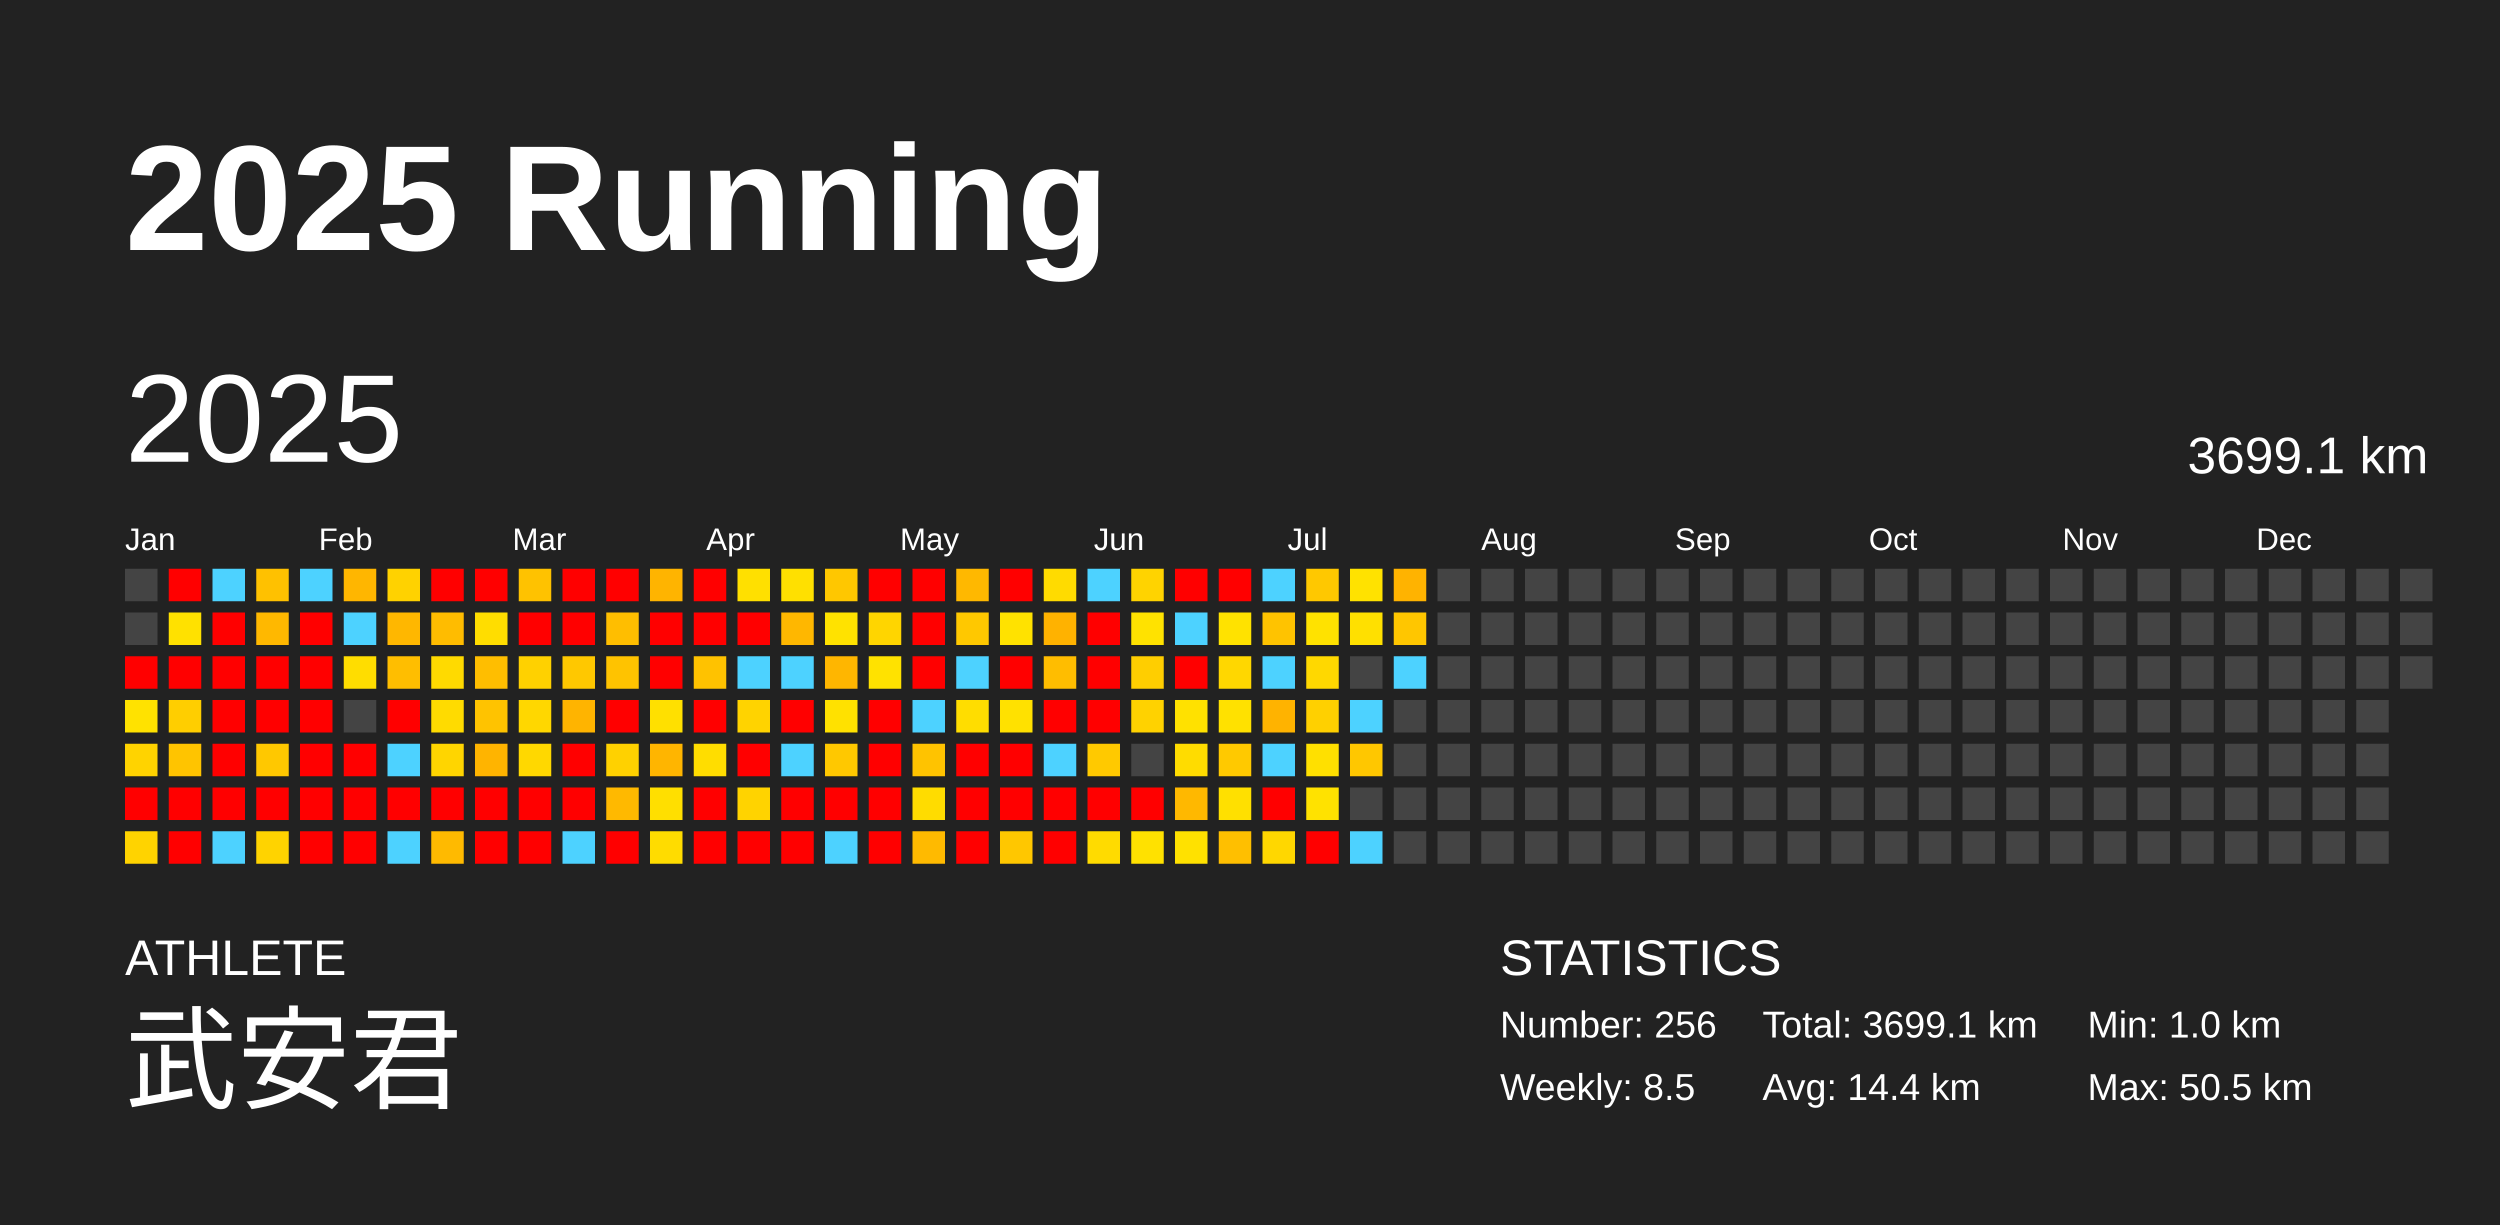
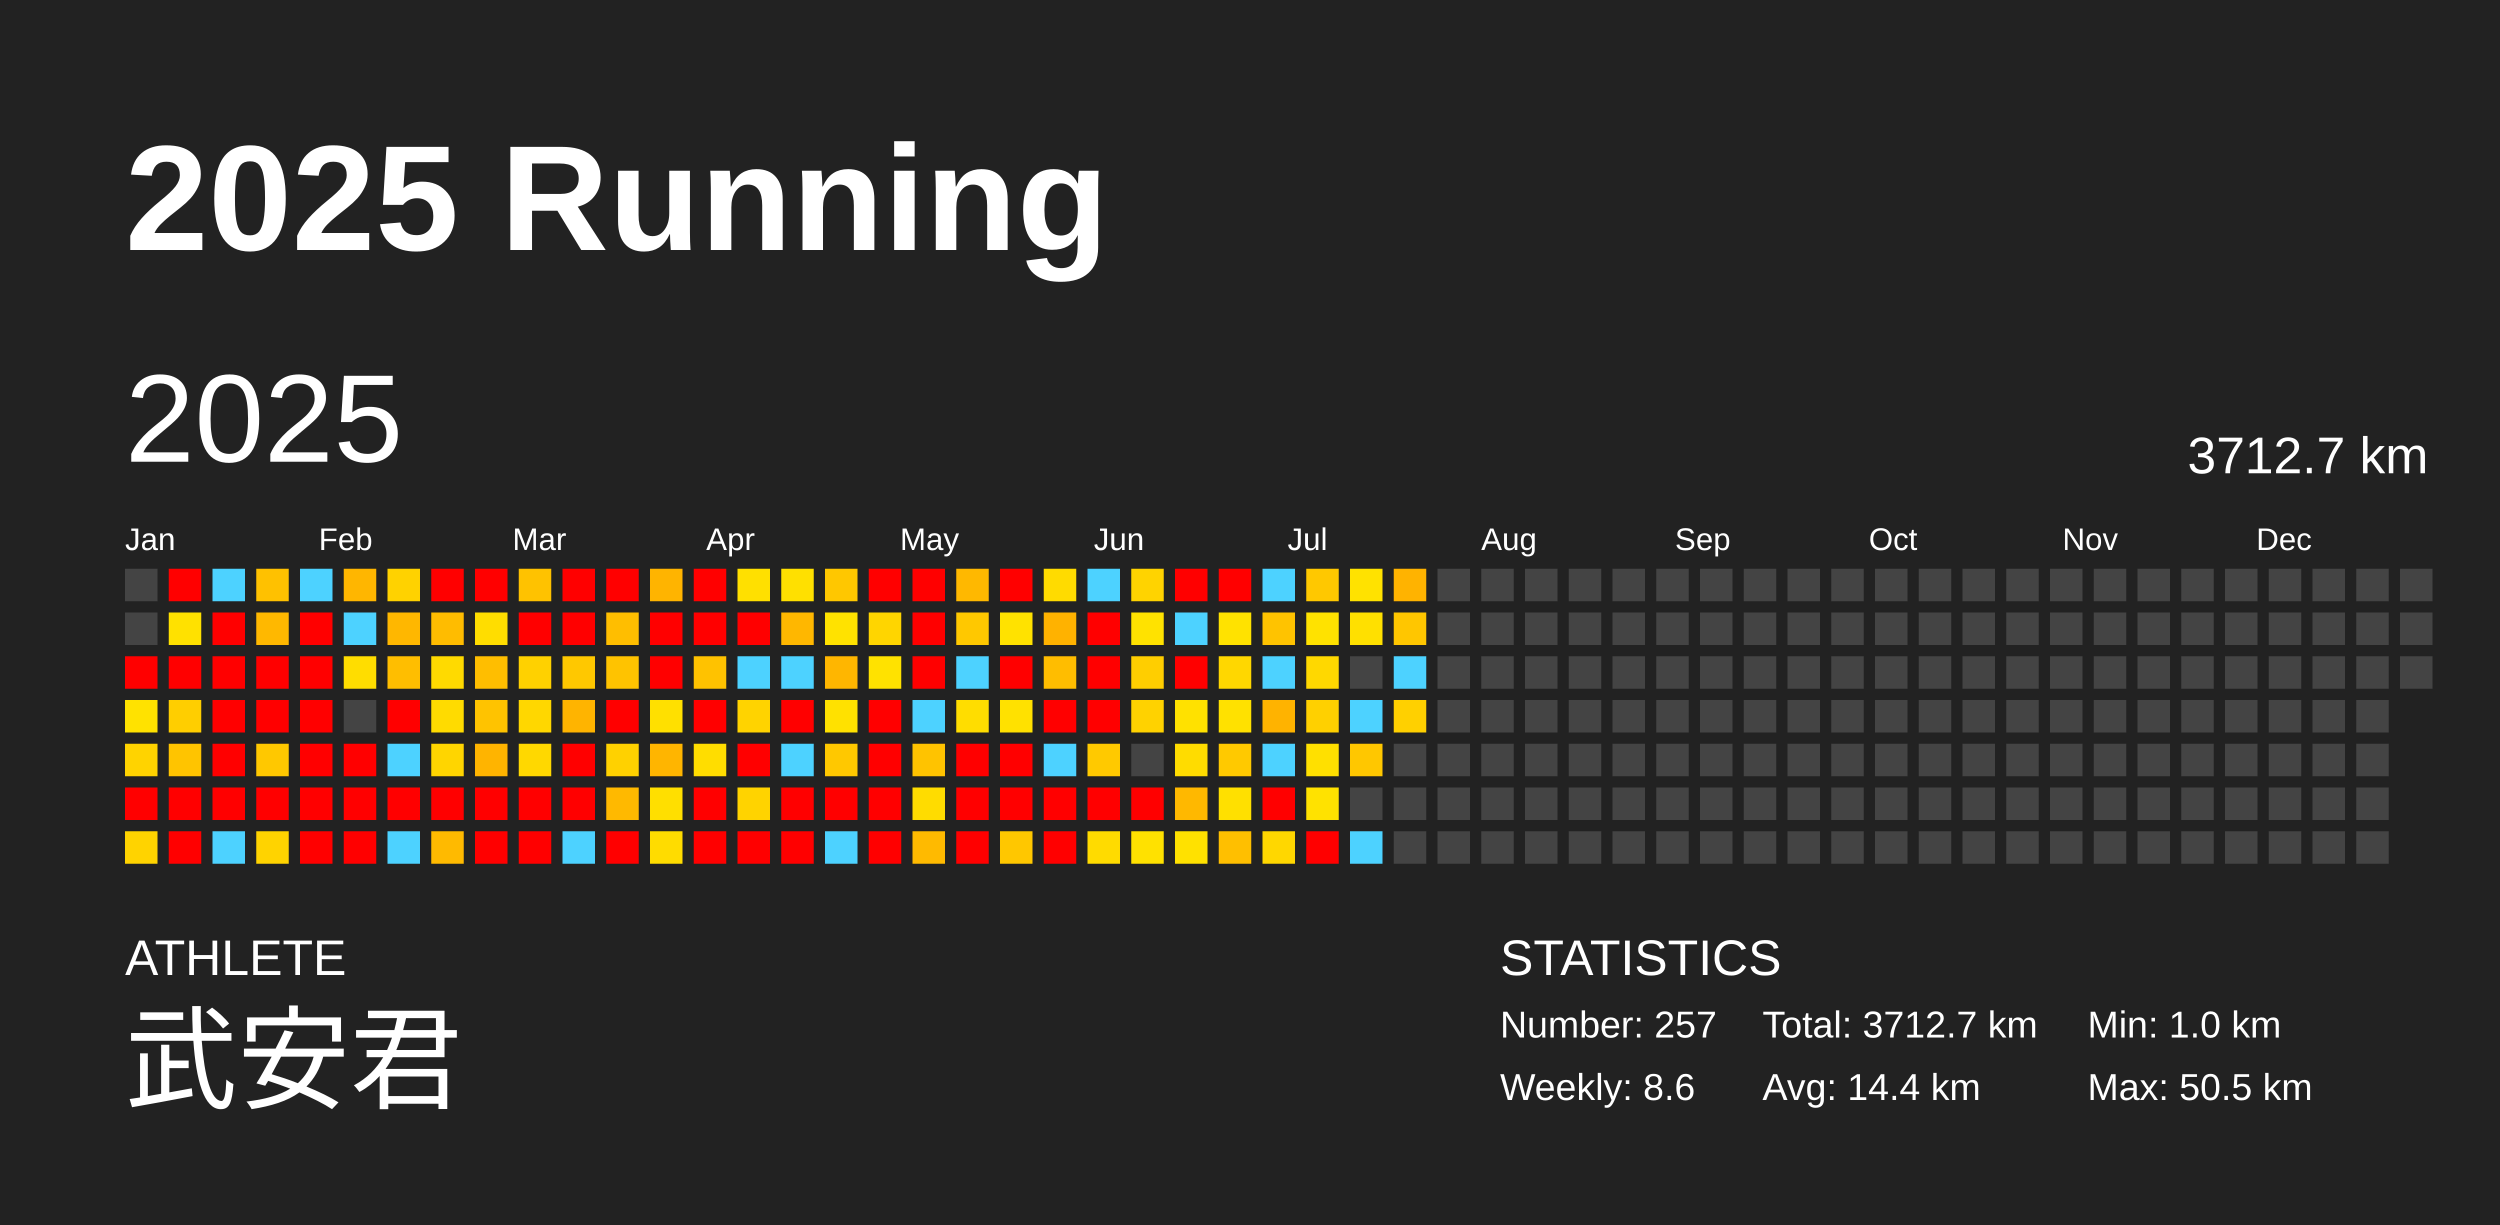
<svg xmlns="http://www.w3.org/2000/svg" baseProfile="full" height="98mm" version="1.1" viewBox="0,0,200,98" width="200mm">
  <defs />
  <rect fill="#222222" height="98" width="200" x="0" y="0" />
  <text fill="#FFFFFF" style="font-size:12px; font-family:Arial; font-weight:bold;" x="10" y="20">2025 Running</text>
  <text fill="#FFFFFF" style="font-size:4px; font-family:Arial" x="10" y="78">ATHLETE</text>
  <text fill="#FFFFFF" style="font-size:9px; font-family:Arial" x="10" y="88">武安君</text>
  <text fill="#FFFFFF" style="font-size:4px; font-family:Arial" x="120" y="78">STATISTICS</text>
-   <text fill="#FFFFFF" style="font-size:3px; font-family:Arial" x="120" y="83">Number: 256</text>
-   <text fill="#FFFFFF" style="font-size:3px; font-family:Arial" x="120" y="88">Weekly: 8.5</text>
-   <text fill="#FFFFFF" style="font-size:3px; font-family:Arial" x="141" y="83">Total: 3699.1 km</text>
+   <text fill="#FFFFFF" style="font-size:3px; font-family:Arial" x="120" y="83">Number: 257</text>
+   <text fill="#FFFFFF" style="font-size:3px; font-family:Arial" x="120" y="88">Weekly: 8.6</text>
+   <text fill="#FFFFFF" style="font-size:3px; font-family:Arial" x="141" y="83">Total: 3712.7 km</text>
  <text fill="#FFFFFF" style="font-size:3px; font-family:Arial" x="141" y="88">Avg: 14.4 km</text>
  <text fill="#FFFFFF" style="font-size:3px; font-family:Arial" x="167" y="83">Min: 1.0 km</text>
  <text fill="#FFFFFF" style="font-size:3px; font-family:Arial" x="167" y="88">Max: 50.5 km</text>
  <text dominant-baseline="hanging" fill="#FFFFFF" style="font-size:10.0px; font-family:Arial;" x="10" y="30">2025</text>
-   <text dominant-baseline="hanging" fill="#FFFFFF" style="font-size:4.125px; font-family:Arial;" x="175" y="35">3699.1 km</text>
+   <text dominant-baseline="hanging" fill="#FFFFFF" style="font-size:4.125px; font-family:Arial;" x="175" y="35">3712.7 km</text>
  <text fill="#FFFFFF" style="font-size:2.5px; font-family:Arial" x="10.0" y="44">Jan</text>
  <text fill="#FFFFFF" style="font-size:2.5px; font-family:Arial" x="25.5" y="44">Feb</text>
  <text fill="#FFFFFF" style="font-size:2.5px; font-family:Arial" x="41.0" y="44">Mar</text>
  <text fill="#FFFFFF" style="font-size:2.5px; font-family:Arial" x="56.5" y="44">Apr</text>
  <text fill="#FFFFFF" style="font-size:2.5px; font-family:Arial" x="72.0" y="44">May</text>
  <text fill="#FFFFFF" style="font-size:2.5px; font-family:Arial" x="87.5" y="44">Jun</text>
  <text fill="#FFFFFF" style="font-size:2.5px; font-family:Arial" x="103.0" y="44">Jul</text>
  <text fill="#FFFFFF" style="font-size:2.5px; font-family:Arial" x="118.5" y="44">Aug</text>
  <text fill="#FFFFFF" style="font-size:2.5px; font-family:Arial" x="134.0" y="44">Sep</text>
  <text fill="#FFFFFF" style="font-size:2.5px; font-family:Arial" x="149.5" y="44">Oct</text>
  <text fill="#FFFFFF" style="font-size:2.5px; font-family:Arial" x="165.0" y="44">Nov</text>
  <text fill="#FFFFFF" style="font-size:2.5px; font-family:Arial" x="180.5" y="44">Dec</text>
  <rect fill="#444444" height="2.6" width="2.6" x="10.0" y="45.5" />
  <rect fill="#444444" height="2.6" width="2.6" x="10.0" y="49.0" />
  <rect fill="red" height="2.6" width="2.6" x="10.0" y="52.5" />
  <rect fill="#ffe200" height="2.6" width="2.6" x="10.0" y="56.0" />
  <rect fill="#ffd300" height="2.6" width="2.6" x="10.0" y="59.5" />
  <rect fill="red" height="2.6" width="2.6" x="10.0" y="63.0" />
  <rect fill="#ffd300" height="2.6" width="2.6" x="10.0" y="66.5" />
  <rect fill="red" height="2.6" width="2.6" x="13.5" y="45.5" />
  <rect fill="#ffe100" height="2.6" width="2.6" x="13.5" y="49.0" />
  <rect fill="red" height="2.6" width="2.6" x="13.5" y="52.5" />
  <rect fill="#ffce00" height="2.6" width="2.6" x="13.5" y="56.0" />
  <rect fill="#ffc400" height="2.6" width="2.6" x="13.5" y="59.5" />
  <rect fill="red" height="2.6" width="2.6" x="13.5" y="63.0" />
  <rect fill="red" height="2.6" width="2.6" x="13.5" y="66.5" />
  <rect fill="#4dd2ff" height="2.6" width="2.6" x="17.0" y="45.5" />
  <rect fill="red" height="2.6" width="2.6" x="17.0" y="49.0" />
  <rect fill="red" height="2.6" width="2.6" x="17.0" y="52.5" />
  <rect fill="red" height="2.6" width="2.6" x="17.0" y="56.0" />
  <rect fill="red" height="2.6" width="2.6" x="17.0" y="59.5" />
  <rect fill="red" height="2.6" width="2.6" x="17.0" y="63.0" />
  <rect fill="#4dd2ff" height="2.6" width="2.6" x="17.0" y="66.5" />
  <rect fill="#ffc100" height="2.6" width="2.6" x="20.5" y="45.5" />
  <rect fill="#ffb800" height="2.6" width="2.6" x="20.5" y="49.0" />
  <rect fill="red" height="2.6" width="2.6" x="20.5" y="52.5" />
  <rect fill="red" height="2.6" width="2.6" x="20.5" y="56.0" />
  <rect fill="#ffc800" height="2.6" width="2.6" x="20.5" y="59.5" />
  <rect fill="red" height="2.6" width="2.6" x="20.5" y="63.0" />
  <rect fill="#ffd300" height="2.6" width="2.6" x="20.5" y="66.5" />
  <rect fill="#4dd2ff" height="2.6" width="2.6" x="24.0" y="45.5" />
  <rect fill="red" height="2.6" width="2.6" x="24.0" y="49.0" />
  <rect fill="red" height="2.6" width="2.6" x="24.0" y="52.5" />
  <rect fill="red" height="2.6" width="2.6" x="24.0" y="56.0" />
  <rect fill="red" height="2.6" width="2.6" x="24.0" y="59.5" />
  <rect fill="red" height="2.6" width="2.6" x="24.0" y="63.0" />
  <rect fill="red" height="2.6" width="2.6" x="24.0" y="66.5" />
  <rect fill="#ffb600" height="2.6" width="2.6" x="27.5" y="45.5" />
  <rect fill="#4dd2ff" height="2.6" width="2.6" x="27.5" y="49.0" />
  <rect fill="#ffdd00" height="2.6" width="2.6" x="27.5" y="52.5" />
  <rect fill="#444444" height="2.6" width="2.6" x="27.5" y="56.0" />
  <rect fill="red" height="2.6" width="2.6" x="27.5" y="59.5" />
  <rect fill="red" height="2.6" width="2.6" x="27.5" y="63.0" />
  <rect fill="red" height="2.6" width="2.6" x="27.5" y="66.5" />
  <rect fill="#ffd200" height="2.6" width="2.6" x="31.0" y="45.5" />
  <rect fill="#ffb700" height="2.6" width="2.6" x="31.0" y="49.0" />
  <rect fill="#ffbe00" height="2.6" width="2.6" x="31.0" y="52.5" />
  <rect fill="red" height="2.6" width="2.6" x="31.0" y="56.0" />
  <rect fill="#4dd2ff" height="2.6" width="2.6" x="31.0" y="59.5" />
  <rect fill="red" height="2.6" width="2.6" x="31.0" y="63.0" />
  <rect fill="#4dd2ff" height="2.6" width="2.6" x="31.0" y="66.5" />
  <rect fill="red" height="2.6" width="2.6" x="34.5" y="45.5" />
  <rect fill="#ffbc00" height="2.6" width="2.6" x="34.5" y="49.0" />
  <rect fill="#ffda00" height="2.6" width="2.6" x="34.5" y="52.5" />
  <rect fill="#ffdb00" height="2.6" width="2.6" x="34.5" y="56.0" />
  <rect fill="#ffd500" height="2.6" width="2.6" x="34.5" y="59.5" />
  <rect fill="red" height="2.6" width="2.6" x="34.5" y="63.0" />
  <rect fill="#ffba00" height="2.6" width="2.6" x="34.5" y="66.5" />
  <rect fill="red" height="2.6" width="2.6" x="38.0" y="45.5" />
  <rect fill="#ffdd00" height="2.6" width="2.6" x="38.0" y="49.0" />
  <rect fill="#ffbe00" height="2.6" width="2.6" x="38.0" y="52.5" />
  <rect fill="#ffc300" height="2.6" width="2.6" x="38.0" y="56.0" />
  <rect fill="#ffb400" height="2.6" width="2.6" x="38.0" y="59.5" />
  <rect fill="red" height="2.6" width="2.6" x="38.0" y="63.0" />
  <rect fill="red" height="2.6" width="2.6" x="38.0" y="66.5" />
  <rect fill="#ffc200" height="2.6" width="2.6" x="41.5" y="45.5" />
  <rect fill="red" height="2.6" width="2.6" x="41.5" y="49.0" />
  <rect fill="#ffd100" height="2.6" width="2.6" x="41.5" y="52.5" />
  <rect fill="#ffd700" height="2.6" width="2.6" x="41.5" y="56.0" />
  <rect fill="#ffd800" height="2.6" width="2.6" x="41.5" y="59.5" />
  <rect fill="red" height="2.6" width="2.6" x="41.5" y="63.0" />
  <rect fill="red" height="2.6" width="2.6" x="41.5" y="66.5" />
  <rect fill="red" height="2.6" width="2.6" x="45.0" y="45.5" />
  <rect fill="red" height="2.6" width="2.6" x="45.0" y="49.0" />
  <rect fill="#ffc800" height="2.6" width="2.6" x="45.0" y="52.5" />
  <rect fill="#ffb400" height="2.6" width="2.6" x="45.0" y="56.0" />
  <rect fill="red" height="2.6" width="2.6" x="45.0" y="59.5" />
  <rect fill="red" height="2.6" width="2.6" x="45.0" y="63.0" />
  <rect fill="#4dd2ff" height="2.6" width="2.6" x="45.0" y="66.5" />
  <rect fill="red" height="2.6" width="2.6" x="48.5" y="45.5" />
  <rect fill="#ffbe00" height="2.6" width="2.6" x="48.5" y="49.0" />
  <rect fill="#ffc300" height="2.6" width="2.6" x="48.5" y="52.5" />
  <rect fill="red" height="2.6" width="2.6" x="48.5" y="56.0" />
  <rect fill="#ffd100" height="2.6" width="2.6" x="48.5" y="59.5" />
  <rect fill="#ffb900" height="2.6" width="2.6" x="48.5" y="63.0" />
  <rect fill="red" height="2.6" width="2.6" x="48.5" y="66.5" />
  <rect fill="#ffb400" height="2.6" width="2.6" x="52.0" y="45.5" />
  <rect fill="red" height="2.6" width="2.6" x="52.0" y="49.0" />
  <rect fill="red" height="2.6" width="2.6" x="52.0" y="52.5" />
  <rect fill="#ffe000" height="2.6" width="2.6" x="52.0" y="56.0" />
  <rect fill="#ffb500" height="2.6" width="2.6" x="52.0" y="59.5" />
  <rect fill="#ffdf00" height="2.6" width="2.6" x="52.0" y="63.0" />
  <rect fill="#ffdc00" height="2.6" width="2.6" x="52.0" y="66.5" />
  <rect fill="red" height="2.6" width="2.6" x="55.5" y="45.5" />
  <rect fill="red" height="2.6" width="2.6" x="55.5" y="49.0" />
  <rect fill="#ffc200" height="2.6" width="2.6" x="55.5" y="52.5" />
  <rect fill="red" height="2.6" width="2.6" x="55.5" y="56.0" />
  <rect fill="#ffdd00" height="2.6" width="2.6" x="55.5" y="59.5" />
  <rect fill="red" height="2.6" width="2.6" x="55.5" y="63.0" />
  <rect fill="red" height="2.6" width="2.6" x="55.5" y="66.5" />
  <rect fill="#ffe000" height="2.6" width="2.6" x="59.0" y="45.5" />
  <rect fill="red" height="2.6" width="2.6" x="59.0" y="49.0" />
  <rect fill="#4dd2ff" height="2.6" width="2.6" x="59.0" y="52.5" />
  <rect fill="#ffd300" height="2.6" width="2.6" x="59.0" y="56.0" />
  <rect fill="red" height="2.6" width="2.6" x="59.0" y="59.5" />
  <rect fill="#ffd300" height="2.6" width="2.6" x="59.0" y="63.0" />
  <rect fill="red" height="2.6" width="2.6" x="59.0" y="66.5" />
  <rect fill="#ffe000" height="2.6" width="2.6" x="62.5" y="45.5" />
  <rect fill="#ffb700" height="2.6" width="2.6" x="62.5" y="49.0" />
  <rect fill="#4dd2ff" height="2.6" width="2.6" x="62.5" y="52.5" />
  <rect fill="red" height="2.6" width="2.6" x="62.5" y="56.0" />
  <rect fill="#4dd2ff" height="2.6" width="2.6" x="62.5" y="59.5" />
  <rect fill="red" height="2.6" width="2.6" x="62.5" y="63.0" />
  <rect fill="red" height="2.6" width="2.6" x="62.5" y="66.5" />
  <rect fill="#ffc700" height="2.6" width="2.6" x="66.0" y="45.5" />
  <rect fill="#ffe200" height="2.6" width="2.6" x="66.0" y="49.0" />
  <rect fill="#ffb600" height="2.6" width="2.6" x="66.0" y="52.5" />
  <rect fill="#ffe100" height="2.6" width="2.6" x="66.0" y="56.0" />
  <rect fill="#ffc800" height="2.6" width="2.6" x="66.0" y="59.5" />
  <rect fill="red" height="2.6" width="2.6" x="66.0" y="63.0" />
  <rect fill="#4dd2ff" height="2.6" width="2.6" x="66.0" y="66.5" />
  <rect fill="red" height="2.6" width="2.6" x="69.5" y="45.5" />
  <rect fill="#ffd500" height="2.6" width="2.6" x="69.5" y="49.0" />
  <rect fill="#ffe200" height="2.6" width="2.6" x="69.5" y="52.5" />
  <rect fill="red" height="2.6" width="2.6" x="69.5" y="56.0" />
  <rect fill="red" height="2.6" width="2.6" x="69.5" y="59.5" />
  <rect fill="red" height="2.6" width="2.6" x="69.5" y="63.0" />
  <rect fill="red" height="2.6" width="2.6" x="69.5" y="66.5" />
  <rect fill="red" height="2.6" width="2.6" x="73.0" y="45.5" />
  <rect fill="red" height="2.6" width="2.6" x="73.0" y="49.0" />
  <rect fill="red" height="2.6" width="2.6" x="73.0" y="52.5" />
  <rect fill="#4dd2ff" height="2.6" width="2.6" x="73.0" y="56.0" />
  <rect fill="#ffc300" height="2.6" width="2.6" x="73.0" y="59.5" />
  <rect fill="#ffdc00" height="2.6" width="2.6" x="73.0" y="63.0" />
  <rect fill="#ffba00" height="2.6" width="2.6" x="73.0" y="66.5" />
  <rect fill="#ffb800" height="2.6" width="2.6" x="76.5" y="45.5" />
  <rect fill="#ffc800" height="2.6" width="2.6" x="76.5" y="49.0" />
  <rect fill="#4dd2ff" height="2.6" width="2.6" x="76.5" y="52.5" />
  <rect fill="#ffdd00" height="2.6" width="2.6" x="76.5" y="56.0" />
  <rect fill="red" height="2.6" width="2.6" x="76.5" y="59.5" />
  <rect fill="red" height="2.6" width="2.6" x="76.5" y="63.0" />
  <rect fill="red" height="2.6" width="2.6" x="76.5" y="66.5" />
  <rect fill="red" height="2.6" width="2.6" x="80.0" y="45.5" />
  <rect fill="#ffe200" height="2.6" width="2.6" x="80.0" y="49.0" />
  <rect fill="red" height="2.6" width="2.6" x="80.0" y="52.5" />
  <rect fill="#ffe100" height="2.6" width="2.6" x="80.0" y="56.0" />
  <rect fill="red" height="2.6" width="2.6" x="80.0" y="59.5" />
  <rect fill="red" height="2.6" width="2.6" x="80.0" y="63.0" />
  <rect fill="#ffc700" height="2.6" width="2.6" x="80.0" y="66.5" />
  <rect fill="#ffdb00" height="2.6" width="2.6" x="83.5" y="45.5" />
  <rect fill="#ffb200" height="2.6" width="2.6" x="83.5" y="49.0" />
  <rect fill="#ffbd00" height="2.6" width="2.6" x="83.5" y="52.5" />
  <rect fill="red" height="2.6" width="2.6" x="83.5" y="56.0" />
  <rect fill="#4dd2ff" height="2.6" width="2.6" x="83.5" y="59.5" />
  <rect fill="red" height="2.6" width="2.6" x="83.5" y="63.0" />
  <rect fill="red" height="2.6" width="2.6" x="83.5" y="66.5" />
  <rect fill="#4dd2ff" height="2.6" width="2.6" x="87.0" y="45.5" />
  <rect fill="red" height="2.6" width="2.6" x="87.0" y="49.0" />
  <rect fill="red" height="2.6" width="2.6" x="87.0" y="52.5" />
  <rect fill="red" height="2.6" width="2.6" x="87.0" y="56.0" />
  <rect fill="#ffc900" height="2.6" width="2.6" x="87.0" y="59.5" />
  <rect fill="red" height="2.6" width="2.6" x="87.0" y="63.0" />
  <rect fill="#ffdb00" height="2.6" width="2.6" x="87.0" y="66.5" />
  <rect fill="#ffd300" height="2.6" width="2.6" x="90.5" y="45.5" />
  <rect fill="#ffe200" height="2.6" width="2.6" x="90.5" y="49.0" />
  <rect fill="#ffce00" height="2.6" width="2.6" x="90.5" y="52.5" />
  <rect fill="#ffd200" height="2.6" width="2.6" x="90.5" y="56.0" />
  <rect fill="#444444" height="2.6" width="2.6" x="90.5" y="59.5" />
  <rect fill="red" height="2.6" width="2.6" x="90.5" y="63.0" />
  <rect fill="#ffe100" height="2.6" width="2.6" x="90.5" y="66.5" />
  <rect fill="red" height="2.6" width="2.6" x="94.0" y="45.5" />
  <rect fill="#4dd2ff" height="2.6" width="2.6" x="94.0" y="49.0" />
  <rect fill="red" height="2.6" width="2.6" x="94.0" y="52.5" />
  <rect fill="#ffe100" height="2.6" width="2.6" x="94.0" y="56.0" />
  <rect fill="#ffdc00" height="2.6" width="2.6" x="94.0" y="59.5" />
  <rect fill="#ffb800" height="2.6" width="2.6" x="94.0" y="63.0" />
  <rect fill="#ffe100" height="2.6" width="2.6" x="94.0" y="66.5" />
  <rect fill="red" height="2.6" width="2.6" x="97.5" y="45.5" />
  <rect fill="#ffe200" height="2.6" width="2.6" x="97.5" y="49.0" />
  <rect fill="#ffd700" height="2.6" width="2.6" x="97.5" y="52.5" />
  <rect fill="#ffe100" height="2.6" width="2.6" x="97.5" y="56.0" />
  <rect fill="#ffc900" height="2.6" width="2.6" x="97.5" y="59.5" />
  <rect fill="#ffe000" height="2.6" width="2.6" x="97.5" y="63.0" />
  <rect fill="#ffbf00" height="2.6" width="2.6" x="97.5" y="66.5" />
  <rect fill="#4dd2ff" height="2.6" width="2.6" x="101.0" y="45.5" />
  <rect fill="#ffc300" height="2.6" width="2.6" x="101.0" y="49.0" />
  <rect fill="#4dd2ff" height="2.6" width="2.6" x="101.0" y="52.5" />
  <rect fill="#ffb300" height="2.6" width="2.6" x="101.0" y="56.0" />
  <rect fill="#4dd2ff" height="2.6" width="2.6" x="101.0" y="59.5" />
  <rect fill="red" height="2.6" width="2.6" x="101.0" y="63.0" />
  <rect fill="#ffd700" height="2.6" width="2.6" x="101.0" y="66.5" />
  <rect fill="#ffc800" height="2.6" width="2.6" x="104.5" y="45.5" />
  <rect fill="#ffe200" height="2.6" width="2.6" x="104.5" y="49.0" />
  <rect fill="#ffd800" height="2.6" width="2.6" x="104.5" y="52.5" />
  <rect fill="#ffd000" height="2.6" width="2.6" x="104.5" y="56.0" />
  <rect fill="#ffe000" height="2.6" width="2.6" x="104.5" y="59.5" />
  <rect fill="#ffe200" height="2.6" width="2.6" x="104.5" y="63.0" />
  <rect fill="red" height="2.6" width="2.6" x="104.5" y="66.5" />
  <rect fill="#ffe200" height="2.6" width="2.6" x="108.0" y="45.5" />
  <rect fill="#ffe000" height="2.6" width="2.6" x="108.0" y="49.0" />
  <rect fill="#444444" height="2.6" width="2.6" x="108.0" y="52.5" />
  <rect fill="#4dd2ff" height="2.6" width="2.6" x="108.0" y="56.0" />
  <rect fill="#ffc700" height="2.6" width="2.6" x="108.0" y="59.5" />
  <rect fill="#444444" height="2.6" width="2.6" x="108.0" y="63.0" />
  <rect fill="#4dd2ff" height="2.6" width="2.6" x="108.0" y="66.5" />
  <rect fill="#ffb300" height="2.6" width="2.6" x="111.5" y="45.5" />
  <rect fill="#ffc600" height="2.6" width="2.6" x="111.5" y="49.0" />
  <rect fill="#4dd2ff" height="2.6" width="2.6" x="111.5" y="52.5" />
-   <rect fill="#444444" height="2.6" width="2.6" x="111.5" y="56.0" />
+   <rect fill="#ffd000" height="2.6" width="2.6" x="111.5" y="56.0" />
  <rect fill="#444444" height="2.6" width="2.6" x="111.5" y="59.5" />
  <rect fill="#444444" height="2.6" width="2.6" x="111.5" y="63.0" />
  <rect fill="#444444" height="2.6" width="2.6" x="111.5" y="66.5" />
  <rect fill="#444444" height="2.6" width="2.6" x="115.0" y="45.5" />
  <rect fill="#444444" height="2.6" width="2.6" x="115.0" y="49.0" />
  <rect fill="#444444" height="2.6" width="2.6" x="115.0" y="52.5" />
  <rect fill="#444444" height="2.6" width="2.6" x="115.0" y="56.0" />
  <rect fill="#444444" height="2.6" width="2.6" x="115.0" y="59.5" />
  <rect fill="#444444" height="2.6" width="2.6" x="115.0" y="63.0" />
  <rect fill="#444444" height="2.6" width="2.6" x="115.0" y="66.5" />
  <rect fill="#444444" height="2.6" width="2.6" x="118.5" y="45.5" />
  <rect fill="#444444" height="2.6" width="2.6" x="118.5" y="49.0" />
  <rect fill="#444444" height="2.6" width="2.6" x="118.5" y="52.5" />
  <rect fill="#444444" height="2.6" width="2.6" x="118.5" y="56.0" />
  <rect fill="#444444" height="2.6" width="2.6" x="118.5" y="59.5" />
  <rect fill="#444444" height="2.6" width="2.6" x="118.5" y="63.0" />
  <rect fill="#444444" height="2.6" width="2.6" x="118.5" y="66.5" />
  <rect fill="#444444" height="2.6" width="2.6" x="122.0" y="45.5" />
  <rect fill="#444444" height="2.6" width="2.6" x="122.0" y="49.0" />
  <rect fill="#444444" height="2.6" width="2.6" x="122.0" y="52.5" />
  <rect fill="#444444" height="2.6" width="2.6" x="122.0" y="56.0" />
  <rect fill="#444444" height="2.6" width="2.6" x="122.0" y="59.5" />
  <rect fill="#444444" height="2.6" width="2.6" x="122.0" y="63.0" />
  <rect fill="#444444" height="2.6" width="2.6" x="122.0" y="66.5" />
  <rect fill="#444444" height="2.6" width="2.6" x="125.5" y="45.5" />
  <rect fill="#444444" height="2.6" width="2.6" x="125.5" y="49.0" />
  <rect fill="#444444" height="2.6" width="2.6" x="125.5" y="52.5" />
  <rect fill="#444444" height="2.6" width="2.6" x="125.5" y="56.0" />
  <rect fill="#444444" height="2.6" width="2.6" x="125.5" y="59.5" />
  <rect fill="#444444" height="2.6" width="2.6" x="125.5" y="63.0" />
  <rect fill="#444444" height="2.6" width="2.6" x="125.5" y="66.5" />
  <rect fill="#444444" height="2.6" width="2.6" x="129.0" y="45.5" />
  <rect fill="#444444" height="2.6" width="2.6" x="129.0" y="49.0" />
  <rect fill="#444444" height="2.6" width="2.6" x="129.0" y="52.5" />
  <rect fill="#444444" height="2.6" width="2.6" x="129.0" y="56.0" />
  <rect fill="#444444" height="2.6" width="2.6" x="129.0" y="59.5" />
  <rect fill="#444444" height="2.6" width="2.6" x="129.0" y="63.0" />
  <rect fill="#444444" height="2.6" width="2.6" x="129.0" y="66.5" />
  <rect fill="#444444" height="2.6" width="2.6" x="132.5" y="45.5" />
  <rect fill="#444444" height="2.6" width="2.6" x="132.5" y="49.0" />
  <rect fill="#444444" height="2.6" width="2.6" x="132.5" y="52.5" />
  <rect fill="#444444" height="2.6" width="2.6" x="132.5" y="56.0" />
  <rect fill="#444444" height="2.6" width="2.6" x="132.5" y="59.5" />
  <rect fill="#444444" height="2.6" width="2.6" x="132.5" y="63.0" />
  <rect fill="#444444" height="2.6" width="2.6" x="132.5" y="66.5" />
  <rect fill="#444444" height="2.6" width="2.6" x="136.0" y="45.5" />
  <rect fill="#444444" height="2.6" width="2.6" x="136.0" y="49.0" />
  <rect fill="#444444" height="2.6" width="2.6" x="136.0" y="52.5" />
  <rect fill="#444444" height="2.6" width="2.6" x="136.0" y="56.0" />
  <rect fill="#444444" height="2.6" width="2.6" x="136.0" y="59.5" />
  <rect fill="#444444" height="2.6" width="2.6" x="136.0" y="63.0" />
  <rect fill="#444444" height="2.6" width="2.6" x="136.0" y="66.5" />
  <rect fill="#444444" height="2.6" width="2.6" x="139.5" y="45.5" />
  <rect fill="#444444" height="2.6" width="2.6" x="139.5" y="49.0" />
  <rect fill="#444444" height="2.6" width="2.6" x="139.5" y="52.5" />
  <rect fill="#444444" height="2.6" width="2.6" x="139.5" y="56.0" />
  <rect fill="#444444" height="2.6" width="2.6" x="139.5" y="59.5" />
  <rect fill="#444444" height="2.6" width="2.6" x="139.5" y="63.0" />
  <rect fill="#444444" height="2.6" width="2.6" x="139.5" y="66.5" />
  <rect fill="#444444" height="2.6" width="2.6" x="143.0" y="45.5" />
  <rect fill="#444444" height="2.6" width="2.6" x="143.0" y="49.0" />
  <rect fill="#444444" height="2.6" width="2.6" x="143.0" y="52.5" />
  <rect fill="#444444" height="2.6" width="2.6" x="143.0" y="56.0" />
  <rect fill="#444444" height="2.6" width="2.6" x="143.0" y="59.5" />
  <rect fill="#444444" height="2.6" width="2.6" x="143.0" y="63.0" />
  <rect fill="#444444" height="2.6" width="2.6" x="143.0" y="66.5" />
  <rect fill="#444444" height="2.6" width="2.6" x="146.5" y="45.5" />
  <rect fill="#444444" height="2.6" width="2.6" x="146.5" y="49.0" />
  <rect fill="#444444" height="2.6" width="2.6" x="146.5" y="52.5" />
  <rect fill="#444444" height="2.6" width="2.6" x="146.5" y="56.0" />
  <rect fill="#444444" height="2.6" width="2.6" x="146.5" y="59.5" />
  <rect fill="#444444" height="2.6" width="2.6" x="146.5" y="63.0" />
  <rect fill="#444444" height="2.6" width="2.6" x="146.5" y="66.5" />
  <rect fill="#444444" height="2.6" width="2.6" x="150.0" y="45.5" />
  <rect fill="#444444" height="2.6" width="2.6" x="150.0" y="49.0" />
  <rect fill="#444444" height="2.6" width="2.6" x="150.0" y="52.5" />
  <rect fill="#444444" height="2.6" width="2.6" x="150.0" y="56.0" />
  <rect fill="#444444" height="2.6" width="2.6" x="150.0" y="59.5" />
  <rect fill="#444444" height="2.6" width="2.6" x="150.0" y="63.0" />
  <rect fill="#444444" height="2.6" width="2.6" x="150.0" y="66.5" />
  <rect fill="#444444" height="2.6" width="2.6" x="153.5" y="45.5" />
  <rect fill="#444444" height="2.6" width="2.6" x="153.5" y="49.0" />
  <rect fill="#444444" height="2.6" width="2.6" x="153.5" y="52.5" />
  <rect fill="#444444" height="2.6" width="2.6" x="153.5" y="56.0" />
  <rect fill="#444444" height="2.6" width="2.6" x="153.5" y="59.5" />
  <rect fill="#444444" height="2.6" width="2.6" x="153.5" y="63.0" />
  <rect fill="#444444" height="2.6" width="2.6" x="153.5" y="66.5" />
  <rect fill="#444444" height="2.6" width="2.6" x="157.0" y="45.5" />
  <rect fill="#444444" height="2.6" width="2.6" x="157.0" y="49.0" />
  <rect fill="#444444" height="2.6" width="2.6" x="157.0" y="52.5" />
  <rect fill="#444444" height="2.6" width="2.6" x="157.0" y="56.0" />
  <rect fill="#444444" height="2.6" width="2.6" x="157.0" y="59.5" />
  <rect fill="#444444" height="2.6" width="2.6" x="157.0" y="63.0" />
  <rect fill="#444444" height="2.6" width="2.6" x="157.0" y="66.5" />
  <rect fill="#444444" height="2.6" width="2.6" x="160.5" y="45.5" />
  <rect fill="#444444" height="2.6" width="2.6" x="160.5" y="49.0" />
  <rect fill="#444444" height="2.6" width="2.6" x="160.5" y="52.5" />
  <rect fill="#444444" height="2.6" width="2.6" x="160.5" y="56.0" />
  <rect fill="#444444" height="2.6" width="2.6" x="160.5" y="59.5" />
  <rect fill="#444444" height="2.6" width="2.6" x="160.5" y="63.0" />
  <rect fill="#444444" height="2.6" width="2.6" x="160.5" y="66.5" />
  <rect fill="#444444" height="2.6" width="2.6" x="164.0" y="45.5" />
  <rect fill="#444444" height="2.6" width="2.6" x="164.0" y="49.0" />
  <rect fill="#444444" height="2.6" width="2.6" x="164.0" y="52.5" />
  <rect fill="#444444" height="2.6" width="2.6" x="164.0" y="56.0" />
  <rect fill="#444444" height="2.6" width="2.6" x="164.0" y="59.5" />
  <rect fill="#444444" height="2.6" width="2.6" x="164.0" y="63.0" />
  <rect fill="#444444" height="2.6" width="2.6" x="164.0" y="66.5" />
  <rect fill="#444444" height="2.6" width="2.6" x="167.5" y="45.5" />
  <rect fill="#444444" height="2.6" width="2.6" x="167.5" y="49.0" />
  <rect fill="#444444" height="2.6" width="2.6" x="167.5" y="52.5" />
  <rect fill="#444444" height="2.6" width="2.6" x="167.5" y="56.0" />
  <rect fill="#444444" height="2.6" width="2.6" x="167.5" y="59.5" />
  <rect fill="#444444" height="2.6" width="2.6" x="167.5" y="63.0" />
  <rect fill="#444444" height="2.6" width="2.6" x="167.5" y="66.5" />
  <rect fill="#444444" height="2.6" width="2.6" x="171.0" y="45.5" />
  <rect fill="#444444" height="2.6" width="2.6" x="171.0" y="49.0" />
  <rect fill="#444444" height="2.6" width="2.6" x="171.0" y="52.5" />
  <rect fill="#444444" height="2.6" width="2.6" x="171.0" y="56.0" />
  <rect fill="#444444" height="2.6" width="2.6" x="171.0" y="59.5" />
  <rect fill="#444444" height="2.6" width="2.6" x="171.0" y="63.0" />
  <rect fill="#444444" height="2.6" width="2.6" x="171.0" y="66.5" />
  <rect fill="#444444" height="2.6" width="2.6" x="174.5" y="45.5" />
  <rect fill="#444444" height="2.6" width="2.6" x="174.5" y="49.0" />
  <rect fill="#444444" height="2.6" width="2.6" x="174.5" y="52.5" />
  <rect fill="#444444" height="2.6" width="2.6" x="174.5" y="56.0" />
  <rect fill="#444444" height="2.6" width="2.6" x="174.5" y="59.5" />
  <rect fill="#444444" height="2.6" width="2.6" x="174.5" y="63.0" />
  <rect fill="#444444" height="2.6" width="2.6" x="174.5" y="66.5" />
  <rect fill="#444444" height="2.6" width="2.6" x="178.0" y="45.5" />
  <rect fill="#444444" height="2.6" width="2.6" x="178.0" y="49.0" />
  <rect fill="#444444" height="2.6" width="2.6" x="178.0" y="52.5" />
  <rect fill="#444444" height="2.6" width="2.6" x="178.0" y="56.0" />
  <rect fill="#444444" height="2.6" width="2.6" x="178.0" y="59.5" />
  <rect fill="#444444" height="2.6" width="2.6" x="178.0" y="63.0" />
  <rect fill="#444444" height="2.6" width="2.6" x="178.0" y="66.5" />
  <rect fill="#444444" height="2.6" width="2.6" x="181.5" y="45.5" />
  <rect fill="#444444" height="2.6" width="2.6" x="181.5" y="49.0" />
  <rect fill="#444444" height="2.6" width="2.6" x="181.5" y="52.5" />
  <rect fill="#444444" height="2.6" width="2.6" x="181.5" y="56.0" />
  <rect fill="#444444" height="2.6" width="2.6" x="181.5" y="59.5" />
  <rect fill="#444444" height="2.6" width="2.6" x="181.5" y="63.0" />
  <rect fill="#444444" height="2.6" width="2.6" x="181.5" y="66.5" />
  <rect fill="#444444" height="2.6" width="2.6" x="185.0" y="45.5" />
  <rect fill="#444444" height="2.6" width="2.6" x="185.0" y="49.0" />
  <rect fill="#444444" height="2.6" width="2.6" x="185.0" y="52.5" />
  <rect fill="#444444" height="2.6" width="2.6" x="185.0" y="56.0" />
  <rect fill="#444444" height="2.6" width="2.6" x="185.0" y="59.5" />
  <rect fill="#444444" height="2.6" width="2.6" x="185.0" y="63.0" />
  <rect fill="#444444" height="2.6" width="2.6" x="185.0" y="66.5" />
  <rect fill="#444444" height="2.6" width="2.6" x="188.5" y="45.5" />
  <rect fill="#444444" height="2.6" width="2.6" x="188.5" y="49.0" />
  <rect fill="#444444" height="2.6" width="2.6" x="188.5" y="52.5" />
  <rect fill="#444444" height="2.6" width="2.6" x="188.5" y="56.0" />
  <rect fill="#444444" height="2.6" width="2.6" x="188.5" y="59.5" />
  <rect fill="#444444" height="2.6" width="2.6" x="188.5" y="63.0" />
  <rect fill="#444444" height="2.6" width="2.6" x="188.5" y="66.5" />
  <rect fill="#444444" height="2.6" width="2.6" x="192.0" y="45.5" />
  <rect fill="#444444" height="2.6" width="2.6" x="192.0" y="49.0" />
  <rect fill="#444444" height="2.6" width="2.6" x="192.0" y="52.5" />
</svg>
